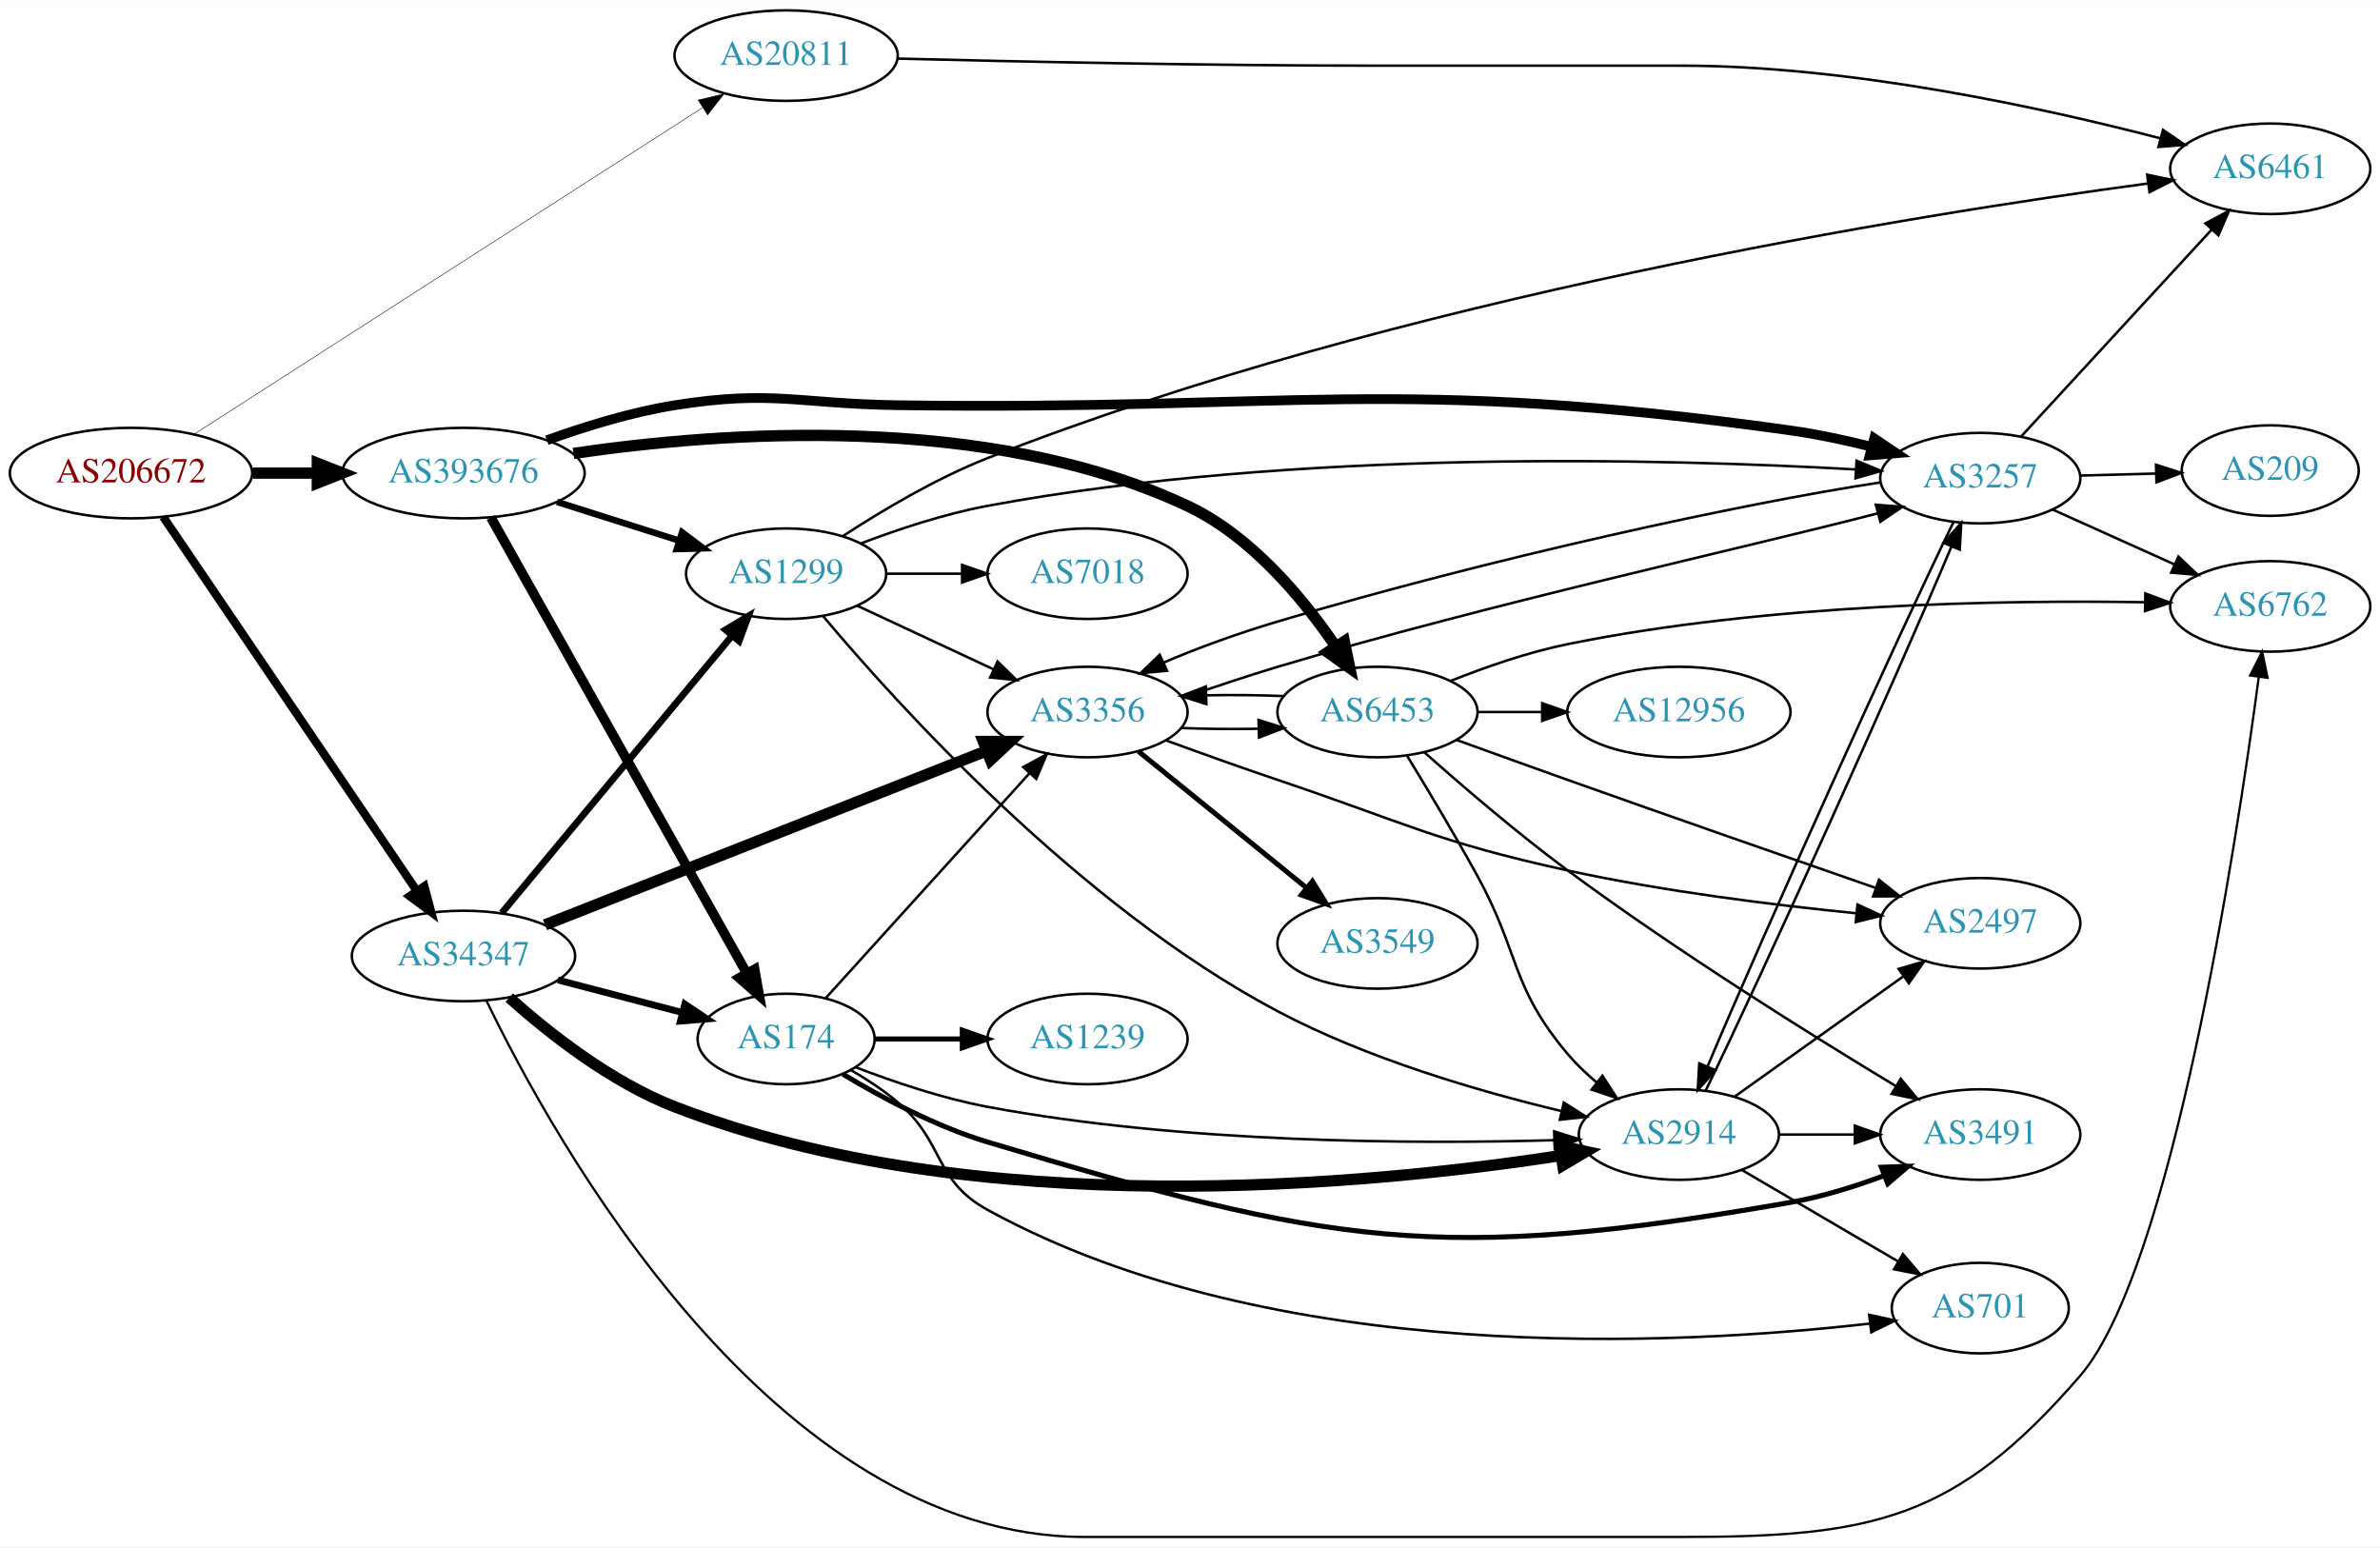
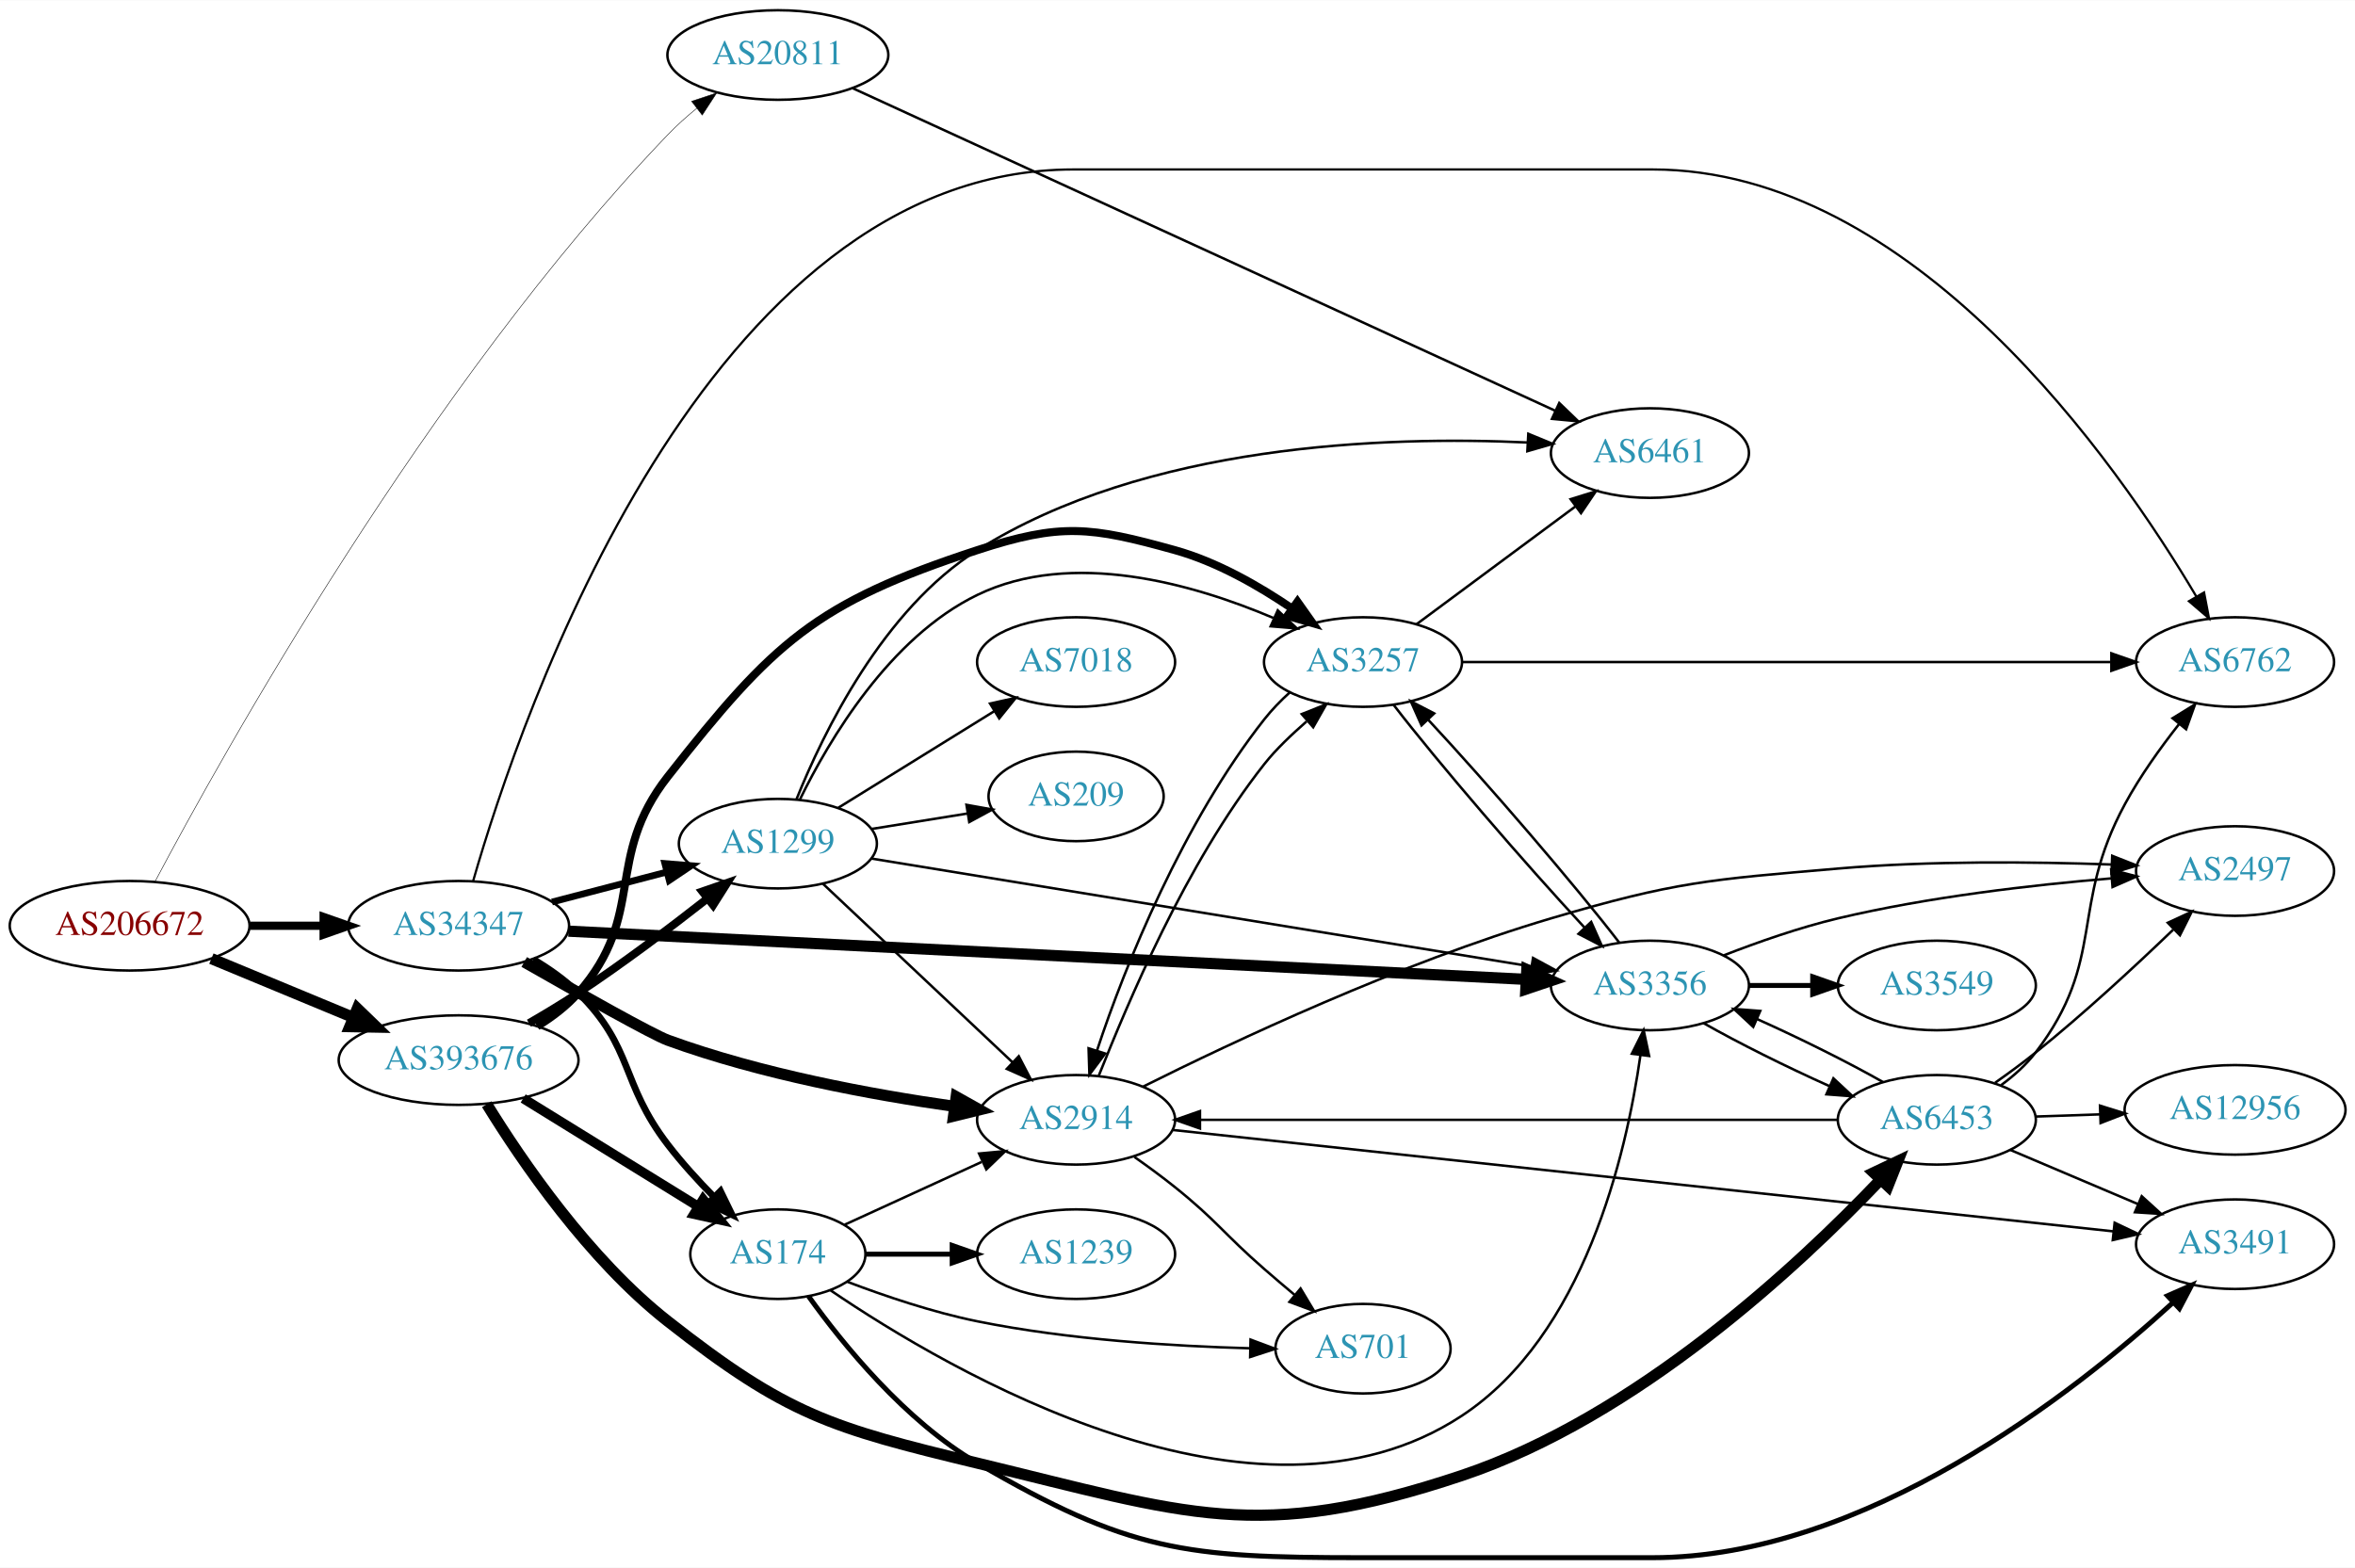
- <svg xmlns="http://www.w3.org/2000/svg" xmlns:xlink="http://www.w3.org/1999/xlink" width="946pt" height="615pt" viewBox="0.00 0.00 946.34 615.00">
-   <g id="graph0" class="graph" transform="scale(1 1) rotate(0) translate(4 611)">
-     <polygon fill="white" stroke="none" points="-4,4 -4,-611 942.339,-611 942.339,4 -4,4" />
+ <svg xmlns="http://www.w3.org/2000/svg" xmlns:xlink="http://www.w3.org/1999/xlink" width="946pt" height="630pt" viewBox="0.00 0.00 946.34 630.00">
+   <g id="graph0" class="graph" transform="scale(1 1) rotate(0) translate(4 626)">
+     <polygon fill="white" stroke="none" points="-4,4 -4,-626 942.339,-626 942.339,4 -4,4" />
    <g id="node1" class="node">
      <g id="a_node1">
        <a xlink:href="/asn/206672" xlink:title="AS206672 ~ Logispin Austria GmbH [AT]">
-           <ellipse fill="#ffffff" stroke="black" cx="48.096" cy="-423" rx="48.192" ry="18" />
-           <text text-anchor="middle" x="48.096" y="-419.3" font-family="Times,serif" font-size="14.00" fill="#880000">AS206672</text>
+           <ellipse fill="#ffffff" stroke="black" cx="48.096" cy="-254" rx="48.192" ry="18" />
+           <text text-anchor="middle" x="48.096" y="-250.3" font-family="Times,serif" font-size="14.00" fill="#880000">AS206672</text>
        </a>
      </g>
    </g>
    <g id="node2" class="node">
      <g id="a_node2">
        <a xlink:href="/asn/20811" xlink:title="AS20811 ~ Brennercom S.p.A. [IT]">
-           <ellipse fill="#ffffff" stroke="black" cx="308.579" cy="-589" rx="44.393" ry="18" />
-           <text text-anchor="middle" x="308.579" y="-585.3" font-family="Times,serif" font-size="14.00" fill="#2c94b3">AS20811</text>
+           <ellipse fill="#ffffff" stroke="black" cx="308.579" cy="-604" rx="44.393" ry="18" />
+           <text text-anchor="middle" x="308.579" y="-600.3" font-family="Times,serif" font-size="14.00" fill="#2c94b3">AS20811</text>
        </a>
      </g>
    </g>
    <g id="edge1" class="edge">
-       <path fill="none" stroke="black" stroke-width="0.196" d="M73.413,-438.617C120.221,-468.677 222.844,-534.583 275.308,-568.275" />
-       <polygon fill="black" stroke="black" stroke-width="0.196" points="273.583,-571.327 283.889,-573.786 277.366,-565.437 273.583,-571.327" />
+       <path fill="none" stroke="black" stroke-width="0.196" d="M58.258,-271.683C85.093,-322.398 167.737,-471.16 264.383,-572 267.925,-575.695 271.931,-579.276 276.041,-582.622" />
+       <polygon fill="black" stroke="black" stroke-width="0.196" points="273.919,-585.405 283.977,-588.734 278.19,-579.859 273.919,-585.405" />
    </g>
    <g id="node3" class="node">
      <g id="a_node3">
        <a xlink:href="/asn/34347" xlink:title="AS34347 ~ Stadtwerke Hall in Tirol GmbH [AT]">
-           <ellipse fill="#ffffff" stroke="black" cx="180.287" cy="-231" rx="44.393" ry="18" />
-           <text text-anchor="middle" x="180.287" y="-227.3" font-family="Times,serif" font-size="14.00" fill="#2c94b3">AS34347</text>
+           <ellipse fill="#ffffff" stroke="black" cx="180.287" cy="-254" rx="44.393" ry="18" />
+           <text text-anchor="middle" x="180.287" y="-250.3" font-family="Times,serif" font-size="14.00" fill="#2c94b3">AS34347</text>
        </a>
      </g>
    </g>
    <g id="edge2" class="edge">
-       <path fill="none" stroke="black" stroke-width="3.326" d="M60.879,-405.623C83.865,-371.724 134.791,-296.621 161.753,-256.859" />
-       <polygon fill="black" stroke="black" stroke-width="3.326" points="164.721,-258.717 167.437,-248.476 158.928,-254.789 164.721,-258.717" />
+       <path fill="none" stroke="black" stroke-width="3.326" d="M96.466,-254C106.071,-254 116.233,-254 126.026,-254" />
+       <polygon fill="black" stroke="black" stroke-width="3.326" points="126.058,-257.5 136.058,-254 126.058,-250.5 126.058,-257.5" />
    </g>
    <g id="node4" class="node">
      <g id="a_node4">
        <a xlink:href="/asn/393676" xlink:title="AS393676 ~ Oracle Corporation [US]">
-           <ellipse fill="#ffffff" stroke="black" cx="180.287" cy="-423" rx="48.192" ry="18" />
-           <text text-anchor="middle" x="180.287" y="-419.3" font-family="Times,serif" font-size="14.00" fill="#2c94b3">AS393676</text>
+           <ellipse fill="#ffffff" stroke="black" cx="180.287" cy="-200" rx="48.192" ry="18" />
+           <text text-anchor="middle" x="180.287" y="-196.3" font-family="Times,serif" font-size="14.00" fill="#2c94b3">AS393676</text>
        </a>
      </g>
    </g>
    <g id="edge3" class="edge">
-       <path fill="none" stroke="black" stroke-width="4.5" d="M96.466,-423C104.736,-423 113.42,-423 121.924,-423" />
-       <polygon fill="black" stroke="black" stroke-width="4.5" points="122.17,-426.938 132.17,-423 122.17,-419.063 122.17,-426.938" />
+       <path fill="none" stroke="black" stroke-width="4.5" d="M80.944,-240.79C98.124,-233.664 119.528,-224.787 137.976,-217.135" />
+       <polygon fill="black" stroke="black" stroke-width="4.5" points="139.588,-220.729 147.316,-213.261 136.571,-213.455 139.588,-220.729" />
    </g>
    <g id="node5" class="node">
      <g id="a_node5">
        <a xlink:href="/asn/6461" xlink:title="AS6461 ~ Zayo Bandwidth [US]">
-           <ellipse fill="#ffffff" stroke="black" cx="898.693" cy="-544" rx="39.794" ry="18" />
-           <text text-anchor="middle" x="898.693" y="-540.3" font-family="Times,serif" font-size="14.00" fill="#2c94b3">AS6461</text>
+           <ellipse fill="#ffffff" stroke="black" cx="659.007" cy="-444" rx="39.794" ry="18" />
+           <text text-anchor="middle" x="659.007" y="-440.3" font-family="Times,serif" font-size="14.00" fill="#2c94b3">AS6461</text>
        </a>
      </g>
    </g>
    <g id="edge4" class="edge">
-       <path fill="none" stroke="black" d="M352.973,-587.811C399.788,-586.632 476.528,-585 542.715,-585 542.715,-585 542.715,-585 664.557,-585 731.942,-585 808.649,-568.18 855.092,-556.087" />
-       <polygon fill="black" stroke="black" points="856.042,-559.456 864.811,-553.509 854.248,-552.689 856.042,-559.456" />
+       <path fill="none" stroke="black" d="M338.687,-590.634C401.795,-561.654 551.139,-493.075 620.899,-461.04" />
+       <polygon fill="black" stroke="black" points="622.57,-464.124 630.198,-456.77 619.649,-457.763 622.57,-464.124" />
    </g>
    <g id="node6" class="node">
      <g id="a_node6">
-         <a xlink:href="/asn/174" xlink:title="AS174 ~ Cogent Communications [US]">
-           <ellipse fill="#ffffff" stroke="black" cx="308.579" cy="-198" rx="35.194" ry="18" />
-           <text text-anchor="middle" x="308.579" y="-194.3" font-family="Times,serif" font-size="14.00" fill="#2c94b3">AS174</text>
+         <a xlink:href="/asn/2914" xlink:title="AS2914 ~ NTT America, Inc. [US]">
+           <ellipse fill="#ffffff" stroke="black" cx="428.422" cy="-176" rx="39.794" ry="18" />
+           <text text-anchor="middle" x="428.422" y="-172.3" font-family="Times,serif" font-size="14.00" fill="#2c94b3">AS2914</text>
        </a>
      </g>
    </g>
    <g id="edge5" class="edge">
-       <path fill="none" stroke="black" stroke-width="2.7" d="M217.816,-221.455C233.234,-217.426 251.243,-212.721 267.067,-208.586" />
-       <polygon fill="black" stroke="black" stroke-width="2.7" points="268.31,-211.879 277.1,-205.964 266.54,-205.106 268.31,-211.879" />
+       <path fill="none" stroke="black" stroke-width="4.5" d="M206.654,-239.435C228.806,-226.803 258.341,-210.203 264.383,-208 301.796,-194.356 346.274,-186.121 379.315,-181.43" />
+       <polygon fill="black" stroke="black" stroke-width="4.5" points="380.239,-185.278 389.617,-180.029 379.178,-177.475 380.239,-185.278" />
    </g>
    <g id="node7" class="node">
      <g id="a_node7">
-         <a xlink:href="/asn/1299" xlink:title="AS1299 ~ Telia Carrier [EU]">
-           <ellipse fill="#ffffff" stroke="black" cx="308.579" cy="-383" rx="39.794" ry="18" />
-           <text text-anchor="middle" x="308.579" y="-379.3" font-family="Times,serif" font-size="14.00" fill="#2c94b3">AS1299</text>
+         <a xlink:href="/asn/174" xlink:title="AS174 ~ Cogent Communications [US]">
+           <ellipse fill="#ffffff" stroke="black" cx="308.579" cy="-122" rx="35.194" ry="18" />
+           <text text-anchor="middle" x="308.579" y="-118.3" font-family="Times,serif" font-size="14.00" fill="#2c94b3">AS174</text>
        </a>
      </g>
    </g>
    <g id="edge6" class="edge">
-       <path fill="none" stroke="black" stroke-width="2.7" d="M195.529,-248.141C217.913,-275.081 261.422,-327.447 287.141,-358.402" />
-       <polygon fill="black" stroke="black" stroke-width="2.7" points="284.499,-360.699 293.582,-366.154 289.883,-356.225 284.499,-360.699" />
+       <path fill="none" stroke="black" stroke-width="2.7" d="M210.344,-240.484C216.737,-236.69 223.152,-232.165 228.383,-227 250.783,-204.881 245.215,-190.972 264.383,-166 269.911,-158.798 276.517,-151.539 282.881,-145.051" />
+       <polygon fill="black" stroke="black" stroke-width="2.7" points="285.52,-147.363 290.16,-137.838 280.593,-142.39 285.52,-147.363" />
    </g>
    <g id="node8" class="node">
      <g id="a_node8">
        <a xlink:href="/asn/3356" xlink:title="AS3356 ~ Level 3 Parent, LLC [US]">
-           <ellipse fill="#ffffff" stroke="black" cx="428.422" cy="-328" rx="39.794" ry="18" />
-           <text text-anchor="middle" x="428.422" y="-324.3" font-family="Times,serif" font-size="14.00" fill="#2c94b3">AS3356</text>
+           <ellipse fill="#ffffff" stroke="black" cx="659.007" cy="-230" rx="39.794" ry="18" />
+           <text text-anchor="middle" x="659.007" y="-226.3" font-family="Times,serif" font-size="14.00" fill="#2c94b3">AS3356</text>
        </a>
      </g>
    </g>
    <g id="edge7" class="edge">
-       <path fill="none" stroke="black" stroke-width="4.5" d="M212.71,-243.384C257.45,-261.015 339.469,-293.339 388.157,-312.526" />
-       <polygon fill="black" stroke="black" stroke-width="4.5" points="386.975,-316.292 397.722,-316.296 389.862,-308.966 386.975,-316.292" />
+       <path fill="none" stroke="black" stroke-width="4.5" d="M224.434,-251.828C313.242,-247.357 515.951,-237.152 609.301,-232.452" />
+       <polygon fill="black" stroke="black" stroke-width="4.5" points="609.538,-236.383 619.327,-231.947 609.141,-228.518 609.538,-236.383" />
    </g>
    <g id="node9" class="node">
      <g id="a_node9">
-         <a xlink:href="/asn/2914" xlink:title="AS2914 ~ NTT America, Inc. [US]">
-           <ellipse fill="#ffffff" stroke="black" cx="663.557" cy="-160" rx="39.794" ry="18" />
-           <text text-anchor="middle" x="663.557" y="-156.3" font-family="Times,serif" font-size="14.00" fill="#2c94b3">AS2914</text>
+         <a xlink:href="/asn/1299" xlink:title="AS1299 ~ Telia Carrier [EU]">
+           <ellipse fill="#ffffff" stroke="black" cx="308.579" cy="-287" rx="39.794" ry="18" />
+           <text text-anchor="middle" x="308.579" y="-283.3" font-family="Times,serif" font-size="14.00" fill="#2c94b3">AS1299</text>
        </a>
      </g>
    </g>
    <g id="edge8" class="edge">
-       <path fill="none" stroke="black" stroke-width="4.5" d="M198.485,-214.443C214.267,-200.328 238.988,-180.813 264.383,-171 384.365,-124.639 540.193,-139.84 616.44,-151.619" />
-       <polygon fill="black" stroke="black" stroke-width="4.5" points="616.162,-155.562 626.658,-153.252 617.405,-147.786 616.162,-155.562" />
+       <path fill="none" stroke="black" stroke-width="2.7" d="M217.816,-263.545C232.14,-267.288 248.701,-271.615 263.667,-275.526" />
+       <polygon fill="black" stroke="black" stroke-width="2.7" points="263.167,-279.013 273.727,-278.155 264.937,-272.24 263.167,-279.013" />
    </g>
    <g id="node10" class="node">
      <g id="a_node10">
        <a xlink:href="/asn/6762" xlink:title="AS6762 ~ TELECOM ITALIA SPARKLE S.p.A. [IT]">
-           <ellipse fill="#ffffff" stroke="black" cx="898.693" cy="-370" rx="39.794" ry="18" />
-           <text text-anchor="middle" x="898.693" y="-366.3" font-family="Times,serif" font-size="14.00" fill="#2c94b3">AS6762</text>
+           <ellipse fill="#ffffff" stroke="black" cx="894.143" cy="-360" rx="39.794" ry="18" />
+           <text text-anchor="middle" x="894.143" y="-356.3" font-family="Times,serif" font-size="14.00" fill="#2c94b3">AS6762</text>
        </a>
      </g>
    </g>
    <g id="edge9" class="edge">
-       <path fill="none" stroke="black" stroke-width="0.9" d="M189.405,-213.257C215.506,-159.166 302.89,-0 427.422,-0 427.422,-0 427.422,-0 664.557,-0 740.523,-4.65157e-15 773.348,-6.546 823.046,-64 859.391,-106.017 885.066,-274.106 894.113,-341.669" />
-       <polygon fill="black" stroke="black" stroke-width="0.9" points="890.695,-342.521 895.468,-351.98 897.635,-341.609 890.695,-342.521" />
+       <path fill="none" stroke="black" stroke-width="0.9" d="M186.161,-272.106C204.986,-337.552 279.382,-558 427.422,-558 427.422,-558 427.422,-558 660.007,-558 764.922,-558 846.757,-440.069 878.648,-386.235" />
+       <polygon fill="black" stroke="black" stroke-width="0.9" points="881.684,-387.977 883.676,-377.571 875.63,-384.463 881.684,-387.977" />
    </g>
    <g id="edge30" class="edge">
-       <path fill="none" stroke="black" stroke-width="3.857" d="M191.197,-405.345C213.338,-365.898 266.915,-270.447 292.925,-224.108" />
-       <polygon fill="black" stroke="black" stroke-width="3.857" points="296.046,-225.698 297.889,-215.264 289.942,-222.271 296.046,-225.698" />
-     </g>
-     <g id="edge28" class="edge">
-       <path fill="none" stroke="black" stroke-width="2.571" d="M217.477,-411.538C232.545,-406.765 250.133,-401.195 265.75,-396.248" />
-       <polygon fill="black" stroke="black" stroke-width="2.571" points="267.206,-399.459 275.682,-393.103 265.092,-392.785 267.206,-399.459" />
+       <path fill="none" stroke="black" stroke-width="3.857" d="M206.238,-184.59C226.456,-172.103 255.041,-154.448 276.701,-141.071" />
+       <polygon fill="black" stroke="black" stroke-width="3.857" points="278.55,-144.043 285.219,-135.81 274.871,-138.087 278.55,-144.043" />
+     </g>
+     <g id="edge31" class="edge">
+       <path fill="none" stroke="black" stroke-width="3.214" d="M208.543,-214.839C215.137,-218.643 222.095,-222.84 228.383,-227 246.227,-238.805 265.37,-253.255 280.365,-265.016" />
+       <polygon fill="black" stroke="black" stroke-width="3.214" points="278.22,-267.782 288.235,-271.24 282.562,-262.291 278.22,-267.782" />
    </g>
    <g id="node15" class="node">
      <g id="a_node15">
-         <a xlink:href="/asn/6453" xlink:title="AS6453 ~ TATA COMMUNICATIONS (AMERICA) INC [US]">
-           <ellipse fill="#ffffff" stroke="black" cx="543.715" cy="-328" rx="39.794" ry="18" />
-           <text text-anchor="middle" x="543.715" y="-324.3" font-family="Times,serif" font-size="14.00" fill="#2c94b3">AS6453</text>
-         </a>
-       </g>
-     </g>
-     <g id="edge31" class="edge">
-       <path fill="none" stroke="black" stroke-width="4.5" d="M224.041,-430.83C282.289,-439.392 388.435,-447.373 468.068,-410 493.458,-398.084 514.125,-373.174 527.221,-353.918" />
-       <polygon fill="black" stroke="black" stroke-width="4.5" points="530.524,-356.062 532.696,-345.536 523.931,-351.755 530.524,-356.062" />
+         <a xlink:href="/asn/3257" xlink:title="AS3257 ~ GTT [DE]">
+           <ellipse fill="#ffffff" stroke="black" cx="543.715" cy="-360" rx="39.794" ry="18" />
+           <text text-anchor="middle" x="543.715" y="-356.3" font-family="Times,serif" font-size="14.00" fill="#2c94b3">AS3257</text>
+         </a>
+       </g>
+     </g>
+     <g id="edge29" class="edge">
+       <path fill="none" stroke="black" stroke-width="3.214" d="M211.869,-213.595C217.899,-217.297 223.777,-221.763 228.383,-227 256.016,-258.425 238.536,-281.09 264.383,-314 306.693,-367.871 323.663,-383.726 388.775,-405 422.274,-415.945 434.115,-414.443 468.068,-405 484.931,-400.31 501.794,-390.672 515.215,-381.515" />
+       <polygon fill="black" stroke="black" stroke-width="3.214" points="517.38,-384.27 523.502,-375.623 513.324,-378.565 517.38,-384.27" />
    </g>
    <g id="node16" class="node">
      <g id="a_node16">
-         <a xlink:href="/asn/3257" xlink:title="AS3257 ~ GTT [DE]">
-           <ellipse fill="#ffffff" stroke="black" cx="783.4" cy="-421" rx="39.794" ry="18" />
-           <text text-anchor="middle" x="783.4" y="-417.3" font-family="Times,serif" font-size="14.00" fill="#2c94b3">AS3257</text>
-         </a>
-       </g>
-     </g>
-     <g id="edge29" class="edge">
-       <path fill="none" stroke="black" stroke-width="3.857" d="M213.463,-436.066C228.635,-441.545 247.154,-447.271 264.383,-450 303.185,-456.146 313.494,-450.553 352.775,-450 510.59,-447.778 551.438,-461.821 707.753,-440 718.392,-438.515 729.704,-436.091 740.219,-433.464" />
-       <polygon fill="black" stroke="black" stroke-width="3.857" points="741.218,-436.82 750.008,-430.907 739.448,-430.048 741.218,-436.82" />
-     </g>
-     <g id="edge12" class="edge">
-       <path fill="none" stroke="black" d="M324.266,-214.202C344.618,-236.654 381.566,-277.413 405.276,-303.57" />
-       <polygon fill="black" stroke="black" points="402.867,-306.123 412.176,-311.182 408.053,-301.422 402.867,-306.123" />
-     </g>
-     <g id="edge14" class="edge">
-       <path fill="none" stroke="black" d="M336.185,-186.779C351.316,-180.948 370.782,-174.355 388.775,-171 466.535,-156.499 558.789,-156.195 613.9,-157.763" />
-       <polygon fill="black" stroke="black" points="613.973,-161.267 624.079,-158.086 614.195,-154.271 613.973,-161.267" />
+         <a xlink:href="/asn/6453" xlink:title="AS6453 ~ TATA COMMUNICATIONS (AMERICA) INC [US]">
+           <ellipse fill="#ffffff" stroke="black" cx="774.3" cy="-176" rx="39.794" ry="18" />
+           <text text-anchor="middle" x="774.3" y="-172.3" font-family="Times,serif" font-size="14.00" fill="#2c94b3">AS6453</text>
+         </a>
+       </g>
+     </g>
+     <g id="edge32" class="edge">
+       <path fill="none" stroke="black" stroke-width="4.5" d="M191.609,-182.27C205.611,-159.508 232.565,-119.976 264.383,-95 312.219,-57.451 329.655,-52.249 388.775,-38 472.878,-17.73 501.314,-5.567 583.361,-33 653.668,-56.507 718.813,-117.415 751.433,-151.675" />
+       <polygon fill="black" stroke="black" stroke-width="4.5" points="748.928,-154.76 758.638,-159.368 754.676,-149.377 748.928,-154.76" />
    </g>
    <g id="node11" class="node">
      <g id="a_node11">
        <a xlink:href="/asn/3491" xlink:title="AS3491 ~ PCCW Global, Inc. [US]">
-           <ellipse fill="#ffffff" stroke="black" cx="783.4" cy="-160" rx="39.794" ry="18" />
-           <text text-anchor="middle" x="783.4" y="-156.3" font-family="Times,serif" font-size="14.00" fill="#2c94b3">AS3491</text>
-         </a>
-       </g>
+           <ellipse fill="#ffffff" stroke="black" cx="894.143" cy="-126" rx="39.794" ry="18" />
+           <text text-anchor="middle" x="894.143" y="-122.3" font-family="Times,serif" font-size="14.00" fill="#2c94b3">AS3491</text>
+         </a>
+       </g>
+     </g>
+     <g id="edge16" class="edge">
+       <path fill="none" stroke="black" d="M467.37,-171.908C551.307,-162.858 752.582,-141.156 845.119,-131.178" />
+       <polygon fill="black" stroke="black" points="845.754,-134.63 855.321,-130.078 845.003,-127.67 845.754,-134.63" />
+     </g>
+     <g id="node13" class="node">
+       <g id="a_node13">
+         <a xlink:href="/asn/701" xlink:title="AS701 ~ UUNET [US]">
+           <ellipse fill="#ffffff" stroke="black" cx="543.715" cy="-84" rx="35.194" ry="18" />
+           <text text-anchor="middle" x="543.715" y="-80.3" font-family="Times,serif" font-size="14.00" fill="#2c94b3">AS701</text>
+         </a>
+       </g>
+     </g>
+     <g id="edge15" class="edge">
+       <path fill="none" stroke="black" d="M451.861,-161.07C457.27,-157.269 462.96,-153.096 468.068,-149 485.001,-135.422 487.704,-130.259 504.068,-116 507.99,-112.582 512.185,-109.018 516.313,-105.561" />
+       <polygon fill="black" stroke="black" points="518.62,-108.195 524.077,-99.113 514.148,-102.809 518.62,-108.195" />
+     </g>
+     <g id="node14" class="node">
+       <g id="a_node14">
+         <a xlink:href="/asn/2497" xlink:title="AS2497 ~ Internet Initiative Japan Inc. [JP]">
+           <ellipse fill="#ffffff" stroke="black" cx="894.143" cy="-276" rx="39.794" ry="18" />
+           <text text-anchor="middle" x="894.143" y="-272.3" font-family="Times,serif" font-size="14.00" fill="#2c94b3">AS2497</text>
+         </a>
+       </g>
+     </g>
+     <g id="edge17" class="edge">
+       <path fill="none" stroke="black" d="M455.442,-189.393C491.388,-207.356 558.683,-239.063 619.361,-257 669.234,-271.743 682.839,-272.539 734.654,-277 771.353,-280.16 813.009,-279.741 844.402,-278.623" />
+       <polygon fill="black" stroke="black" points="844.778,-282.111 854.633,-278.221 844.503,-275.116 844.778,-282.111" />
+     </g>
+     <g id="edge18" class="edge">
+       <path fill="none" stroke="black" d="M437.542,-193.765C449.023,-222.408 472.206,-278.605 504.068,-319 508.89,-325.113 515.055,-330.858 521.038,-336.13" />
+       <polygon fill="black" stroke="black" points="519.102,-339.085 528.941,-343.015 523.701,-333.807 519.102,-339.085" />
+     </g>
+     <g id="edge13" class="edge">
+       <path fill="none" stroke="black" d="M335.44,-133.851C351.561,-141.238 372.563,-150.862 390.428,-159.048" />
+       <polygon fill="black" stroke="black" points="389.431,-162.441 399.98,-163.425 392.347,-156.077 389.431,-162.441" />
+     </g>
+     <g id="edge12" class="edge">
+       <path fill="none" stroke="black" d="M329.623,-107.548C377.507,-74.951 500.706,-2.643 583.361,-57 632.556,-89.352 649.474,-161.736 655.184,-201.863" />
+       <polygon fill="black" stroke="black" points="651.744,-202.558 656.488,-212.032 658.688,-201.668 651.744,-202.558" />
    </g>
    <g id="edge10" class="edge">
-       <path fill="none" stroke="black" stroke-width="2" d="M331.165,-184.001C346.581,-174.726 368.157,-163.169 388.775,-157 524.979,-116.25 567.72,-108.453 707.753,-133 720.267,-135.194 733.448,-139.309 745.193,-143.677" />
-       <polygon fill="black" stroke="black" stroke-width="2" points="744.087,-147.002 754.675,-147.369 746.627,-140.479 744.087,-147.002" />
+       <path fill="none" stroke="black" stroke-width="2" d="M320.911,-105.065C334.676,-85.847 359.696,-54.976 388.775,-38 449.634,-2.471 472.243,-0 542.715,-0 542.715,-0 542.715,-0 660.007,-0 745.41,-1.42109e-14 829.537,-66.247 869.337,-102.669" />
+       <polygon fill="black" stroke="black" stroke-width="2" points="866.992,-105.268 876.693,-109.528 871.765,-100.148 866.992,-105.268" />
    </g>
    <g id="node12" class="node">
      <g id="a_node12">
        <a xlink:href="/asn/1239" xlink:title="AS1239 ~ Sprint [US]">
-           <ellipse fill="#ffffff" stroke="black" cx="428.422" cy="-198" rx="39.794" ry="18" />
-           <text text-anchor="middle" x="428.422" y="-194.3" font-family="Times,serif" font-size="14.00" fill="#2c94b3">AS1239</text>
+           <ellipse fill="#ffffff" stroke="black" cx="428.422" cy="-122" rx="39.794" ry="18" />
+           <text text-anchor="middle" x="428.422" y="-118.3" font-family="Times,serif" font-size="14.00" fill="#2c94b3">AS1239</text>
        </a>
      </g>
    </g>
    <g id="edge11" class="edge">
-       <path fill="none" stroke="black" stroke-width="2" d="M343.981,-198C354.805,-198 366.972,-198 378.599,-198" />
-       <polygon fill="black" stroke="black" stroke-width="2" points="378.63,-201.5 388.63,-198 378.63,-194.5 378.63,-201.5" />
-     </g>
-     <g id="node13" class="node">
-       <g id="a_node13">
-         <a xlink:href="/asn/701" xlink:title="AS701 ~ UUNET [US]">
-           <ellipse fill="#ffffff" stroke="black" cx="783.4" cy="-91" rx="35.194" ry="18" />
-           <text text-anchor="middle" x="783.4" y="-87.3" font-family="Times,serif" font-size="14.00" fill="#2c94b3">AS701</text>
-         </a>
-       </g>
-     </g>
-     <g id="edge13" class="edge">
-       <path fill="none" stroke="black" d="M334.331,-185.653C340.639,-181.986 347.205,-177.684 352.775,-173 371.851,-156.958 366.921,-141.984 388.775,-130 502.786,-67.482 663.477,-76.109 739.427,-84.84" />
-       <polygon fill="black" stroke="black" points="739.22,-88.34 749.568,-86.065 740.06,-81.391 739.22,-88.34" />
+       <path fill="none" stroke="black" stroke-width="2" d="M343.981,-122C354.805,-122 366.972,-122 378.599,-122" />
+       <polygon fill="black" stroke="black" stroke-width="2" points="378.63,-125.5 388.63,-122 378.63,-118.5 378.63,-125.5" />
+     </g>
+     <g id="edge14" class="edge">
+       <path fill="none" stroke="black" d="M336.589,-110.859C351.68,-105.128 370.979,-98.607 388.775,-95 425.226,-87.613 467.407,-85.003 498.387,-84.161" />
+       <polygon fill="black" stroke="black" points="498.519,-87.659 508.44,-83.939 498.365,-80.661 498.519,-87.659" />
+     </g>
+     <g id="edge22" class="edge">
+       <path fill="none" stroke="black" d="M688.609,-242.078C702.316,-247.416 719.101,-253.306 734.654,-257 770.869,-265.601 812.711,-270.407 844.306,-273.033" />
+       <polygon fill="black" stroke="black" points="844.362,-276.548 854.605,-273.842 844.91,-269.569 844.362,-276.548" />
+     </g>
+     <g id="edge20" class="edge">
+       <path fill="none" stroke="black" d="M646.735,-247.177C628.962,-270.31 593.982,-310.944 569.982,-336.736" />
+       <polygon fill="black" stroke="black" points="567.231,-334.551 562.917,-344.228 572.324,-339.354 567.231,-334.551" />
+     </g>
+     <g id="edge19" class="edge">
+       <path fill="none" stroke="black" d="M680.524,-214.881C694.62,-206.868 713.839,-197.304 731.13,-189.55" />
+       <polygon fill="black" stroke="black" points="732.736,-192.668 740.492,-185.45 729.928,-186.255 732.736,-192.668" />
+     </g>
+     <g id="node17" class="node">
+       <g id="a_node17">
+         <a xlink:href="/asn/3549" xlink:title="AS3549 ~ Level 3 Parent, LLC [US]">
+           <ellipse fill="#ffffff" stroke="black" cx="774.3" cy="-230" rx="39.794" ry="18" />
+           <text text-anchor="middle" x="774.3" y="-226.3" font-family="Times,serif" font-size="14.00" fill="#2c94b3">AS3549</text>
+         </a>
+       </g>
+     </g>
+     <g id="edge21" class="edge">
+       <path fill="none" stroke="black" stroke-width="2" d="M698.68,-230C706.883,-230 715.647,-230 724.179,-230" />
+       <polygon fill="black" stroke="black" stroke-width="2" points="724.418,-233.5 734.418,-230 724.418,-226.5 724.418,-233.5" />
    </g>
    <g id="edge27" class="edge">
-       <path fill="none" stroke="black" d="M331.194,-397.98C346.623,-408.054 368.203,-420.921 388.775,-429 551.548,-492.926 758.249,-525.837 850.049,-538.156" />
-       <polygon fill="black" stroke="black" points="849.769,-541.65 860.141,-539.489 850.686,-534.71 849.769,-541.65" />
-     </g>
-     <g id="edge26" class="edge">
-       <path fill="none" stroke="black" d="M336.911,-370.244C352.974,-362.747 373.484,-353.174 390.917,-345.037" />
-       <polygon fill="black" stroke="black" points="392.657,-348.088 400.238,-340.687 389.696,-341.745 392.657,-348.088" />
+       <path fill="none" stroke="black" d="M316.079,-304.883C326.777,-331.53 350.773,-381.08 388.775,-405 456.507,-447.632 552.535,-450.913 609.723,-448.259" />
+       <polygon fill="black" stroke="black" points="610.139,-451.742 619.933,-447.703 609.758,-444.752 610.139,-451.742" />
+     </g>
+     <g id="edge28" class="edge">
+       <path fill="none" stroke="black" d="M326.714,-270.86C346.787,-251.952 380.191,-220.488 402.979,-199.023" />
+       <polygon fill="black" stroke="black" points="405.386,-201.564 410.266,-192.16 400.586,-196.469 405.386,-201.564" />
    </g>
    <g id="edge25" class="edge">
-       <path fill="none" stroke="black" d="M323.238,-366.185C352.532,-331.28 425.178,-250.743 504.068,-209 539.787,-190.1 583.964,-177.198 616.596,-169.397" />
-       <polygon fill="black" stroke="black" points="617.808,-172.709 626.76,-167.042 616.228,-165.889 617.808,-172.709" />
+       <path fill="none" stroke="black" d="M346.208,-281.008C409.99,-270.574 541.322,-249.089 611.458,-237.615" />
+       <polygon fill="black" stroke="black" points="612.042,-241.066 621.346,-235.998 610.912,-234.158 612.042,-241.066" />
    </g>
    <g id="edge23" class="edge">
-       <path fill="none" stroke="black" d="M338.374,-395.067C353.164,-400.683 371.637,-406.814 388.775,-410 511.385,-432.792 659.126,-428.687 733.926,-424.445" />
-       <polygon fill="black" stroke="black" points="734.211,-427.934 743.986,-423.848 733.796,-420.946 734.211,-427.934" />
+       <path fill="none" stroke="black" d="M317.468,-304.816C329.137,-328.662 353.487,-369.933 388.775,-387 426.739,-405.362 475.347,-391.476 507.681,-377.731" />
+       <polygon fill="black" stroke="black" points="509.454,-380.773 517.163,-373.506 506.604,-374.379 509.454,-380.773" />
    </g>
    <g id="node18" class="node">
      <g id="a_node18">
        <a xlink:href="/asn/7018" xlink:title="AS7018 ~ AT&amp;T Services, Inc. [US]">
-           <ellipse fill="#ffffff" stroke="black" cx="428.422" cy="-383" rx="39.794" ry="18" />
-           <text text-anchor="middle" x="428.422" y="-379.3" font-family="Times,serif" font-size="14.00" fill="#2c94b3">AS7018</text>
+           <ellipse fill="#ffffff" stroke="black" cx="428.422" cy="-360" rx="39.794" ry="18" />
+           <text text-anchor="middle" x="428.422" y="-356.3" font-family="Times,serif" font-size="14.00" fill="#2c94b3">AS7018</text>
        </a>
      </g>
    </g>
    <g id="edge24" class="edge">
-       <path fill="none" stroke="black" d="M348.492,-383C358.045,-383 368.395,-383 378.357,-383" />
-       <polygon fill="black" stroke="black" points="378.55,-386.5 388.55,-383 378.55,-379.5 378.55,-386.5" />
-     </g>
-     <g id="node14" class="node">
-       <g id="a_node14">
-         <a xlink:href="/asn/3549" xlink:title="AS3549 ~ Level 3 Parent, LLC [US]">
-           <ellipse fill="#ffffff" stroke="black" cx="543.715" cy="-236" rx="39.794" ry="18" />
-           <text text-anchor="middle" x="543.715" y="-232.3" font-family="Times,serif" font-size="14.00" fill="#2c94b3">AS3549</text>
-         </a>
-       </g>
-     </g>
-     <g id="edge15" class="edge">
-       <path fill="none" stroke="black" stroke-width="2" d="M448.64,-312.393C467.032,-297.458 494.952,-274.786 515.602,-258.017" />
-       <polygon fill="black" stroke="black" stroke-width="2" points="517.845,-260.704 523.402,-251.683 513.432,-255.27 517.845,-260.704" />
-     </g>
-     <g id="edge16" class="edge">
-       <path fill="none" stroke="black" d="M465.58,-321.659C475.39,-321.25 486.149,-321.148 496.435,-321.351" />
-       <polygon fill="black" stroke="black" points="496.41,-324.852 506.511,-321.657 496.622,-317.855 496.41,-324.852" />
-     </g>
-     <g id="edge17" class="edge">
-       <path fill="none" stroke="black" d="M466.353,-333.749C478.293,-337.672 491.654,-342.296 504.068,-346 587.894,-371.01 688.138,-392.85 742.52,-406.973" />
-       <polygon fill="black" stroke="black" points="741.883,-410.425 752.446,-409.607 743.678,-403.659 741.883,-410.425" />
-     </g>
-     <g id="node17" class="node">
-       <g id="a_node17">
-         <a xlink:href="/asn/2497" xlink:title="AS2497 ~ Internet Initiative Japan Inc. [JP]">
-           <ellipse fill="#ffffff" stroke="black" cx="783.4" cy="-244" rx="39.794" ry="18" />
-           <text text-anchor="middle" x="783.4" y="-240.3" font-family="Times,serif" font-size="14.00" fill="#2c94b3">AS2497</text>
-         </a>
-       </g>
-     </g>
-     <g id="edge18" class="edge">
-       <path fill="none" stroke="black" d="M459.461,-316.791C473.036,-311.814 489.31,-305.97 504.068,-301 554.941,-283.866 566.92,-276.473 619.361,-265 657.474,-256.662 701.374,-251.241 734.013,-247.999" />
-       <polygon fill="black" stroke="black" points="734.572,-251.461 744.192,-247.022 733.903,-244.493 734.572,-251.461" />
-     </g>
-     <g id="edge22" class="edge">
-       <path fill="none" stroke="black" d="M703.47,-160C713.023,-160 723.373,-160 733.335,-160" />
-       <polygon fill="black" stroke="black" points="733.528,-163.5 743.528,-160 733.528,-156.5 733.528,-163.5" />
-     </g>
-     <g id="edge19" class="edge">
-       <path fill="none" stroke="black" d="M688.689,-145.87C706.593,-135.387 731.174,-120.994 750.669,-109.579" />
-       <polygon fill="black" stroke="black" points="752.64,-112.481 759.502,-104.407 749.103,-106.44 752.64,-112.481" />
-     </g>
-     <g id="edge20" class="edge">
-       <path fill="none" stroke="black" d="M674.201,-177.447C696.09,-222.187 749.381,-340.175 771.987,-393.897" />
-       <polygon fill="black" stroke="black" points="768.763,-395.26 775.836,-403.148 775.226,-392.571 768.763,-395.26" />
-     </g>
-     <g id="edge21" class="edge">
-       <path fill="none" stroke="black" d="M685.625,-175.018C704.361,-188.373 731.952,-208.04 752.885,-222.961" />
-       <polygon fill="black" stroke="black" points="750.942,-225.875 761.117,-228.829 755.005,-220.175 750.942,-225.875" />
+       <path fill="none" stroke="black" d="M332.861,-301.422C350.776,-312.521 375.734,-327.981 395.51,-340.232" />
+       <polygon fill="black" stroke="black" points="393.844,-343.317 404.188,-345.608 397.53,-337.366 393.844,-343.317" />
+     </g>
+     <g id="node19" class="node">
+       <g id="a_node19">
+         <a xlink:href="/asn/209" xlink:title="AS209 ~ CenturyLink Communications, LLC [US]">
+           <ellipse fill="#ffffff" stroke="black" cx="428.422" cy="-306" rx="35.194" ry="18" />
+           <text text-anchor="middle" x="428.422" y="-302.3" font-family="Times,serif" font-size="14.00" fill="#2c94b3">AS209</text>
+         </a>
+       </g>
+     </g>
+     <g id="edge26" class="edge">
+       <path fill="none" stroke="black" d="M346.219,-292.908C358.481,-294.885 372.253,-297.105 384.923,-299.148" />
+       <polygon fill="black" stroke="black" points="384.369,-302.604 394.799,-300.74 385.483,-295.693 384.369,-302.604" />
+     </g>
+     <g id="edge34" class="edge">
+       <path fill="none" stroke="black" d="M565.231,-375.212C583.085,-388.45 609.158,-407.781 629.121,-422.583" />
+       <polygon fill="black" stroke="black" points="627.143,-425.473 637.261,-428.618 631.312,-419.85 627.143,-425.473" />
+     </g>
+     <g id="edge33" class="edge">
+       <path fill="none" stroke="black" d="M514.339,-347.843C510.638,-344.516 507.089,-340.83 504.068,-337 471.563,-295.79 448.091,-238.133 436.862,-203.96" />
+       <polygon fill="black" stroke="black" points="440.115,-202.639 433.773,-194.152 433.438,-204.742 440.115,-202.639" />
+     </g>
+     <g id="edge35" class="edge">
+       <path fill="none" stroke="black" d="M555.992,-342.816C573.744,-319.712 608.654,-279.157 632.649,-253.362" />
+       <polygon fill="black" stroke="black" points="635.402,-255.544 639.715,-245.866 630.309,-250.743 635.402,-255.544" />
+     </g>
+     <g id="edge36" class="edge">
+       <path fill="none" stroke="black" d="M583.669,-360C647.517,-360 774.304,-360 844.149,-360" />
+       <polygon fill="black" stroke="black" points="844.439,-363.5 854.439,-360 844.439,-356.5 844.439,-363.5" />
    </g>
    <g id="edge40" class="edge">
-       <path fill="none" stroke="black" d="M506.511,-334.343C496.698,-334.75 485.939,-334.852 475.654,-334.648" />
-       <polygon fill="black" stroke="black" points="475.681,-331.147 465.58,-334.341 475.469,-338.144 475.681,-331.147" />
+       <path fill="none" stroke="black" d="M734.4,-176C671.418,-176 547.243,-176 478.356,-176" />
+       <polygon fill="black" stroke="black" points="478.2,-172.5 468.2,-176 478.2,-179.5 478.2,-172.5" />
    </g>
    <g id="edge41" class="edge">
-       <path fill="none" stroke="black" d="M555.535,-310.529C563.469,-297.548 574.377,-279.335 583.361,-263 600.411,-231.999 596.535,-219.032 619.361,-192 622.737,-188.002 626.705,-184.221 630.846,-180.753" />
-       <polygon fill="black" stroke="black" points="633.154,-183.391 638.908,-174.495 628.862,-177.862 633.154,-183.391" />
+       <path fill="none" stroke="black" d="M752.726,-191.152C738.623,-199.165 719.411,-208.723 702.132,-216.47" />
+       <polygon fill="black" stroke="black" points="700.533,-213.35 692.777,-220.567 703.341,-219.762 700.533,-213.35" />
    </g>
    <g id="edge39" class="edge">
-       <path fill="none" stroke="black" d="M572.862,-340.396C586.61,-345.874 603.56,-351.79 619.361,-355 698.44,-371.067 792.592,-372.567 848.629,-371.66" />
-       <polygon fill="black" stroke="black" points="849.044,-375.153 858.974,-371.458 848.908,-368.154 849.044,-375.153" />
+       <path fill="none" stroke="black" d="M800.144,-189.948C805.224,-193.674 810.166,-198.06 813.947,-203 842.657,-240.511 827.424,-261.479 849.947,-303 855.991,-314.143 864.085,-325.463 871.631,-335.048" />
+       <polygon fill="black" stroke="black" points="869.042,-337.411 878.058,-342.976 874.48,-333.003 869.042,-337.411" />
    </g>
    <g id="edge37" class="edge">
-       <path fill="none" stroke="black" d="M562.286,-312.054C577.089,-298.898 599.042,-280.02 619.361,-265 662.915,-232.803 716.114,-199.607 749.636,-179.382" />
-       <polygon fill="black" stroke="black" points="751.773,-182.182 758.545,-174.034 748.17,-176.18 751.773,-182.182" />
+       <path fill="none" stroke="black" d="M803.827,-163.896C819.201,-157.373 838.377,-149.237 855.016,-142.177" />
+       <polygon fill="black" stroke="black" points="856.632,-145.293 864.471,-138.165 853.898,-138.849 856.632,-145.293" />
    </g>
    <g id="edge38" class="edge">
-       <path fill="none" stroke="black" d="M575.195,-316.891C588.713,-311.986 604.818,-306.172 619.361,-301 660.966,-286.203 708.657,-269.568 741.664,-258.106" />
-       <polygon fill="black" stroke="black" points="743.113,-261.308 751.413,-254.723 740.818,-254.695 743.113,-261.308" />
+       <path fill="none" stroke="black" d="M797.748,-190.92C803.157,-194.721 808.844,-198.897 813.947,-203 833.305,-218.567 853.899,-237.635 869.232,-252.379" />
+       <polygon fill="black" stroke="black" points="867.121,-255.207 876.737,-259.654 871.993,-250.18 867.121,-255.207" />
    </g>
    <g id="node20" class="node">
      <g id="a_node20">
        <a xlink:href="/asn/12956" xlink:title="AS12956 ~ TELXIUS [ES]">
-           <ellipse fill="#ffffff" stroke="black" cx="663.557" cy="-328" rx="44.393" ry="18" />
-           <text text-anchor="middle" x="663.557" y="-324.3" font-family="Times,serif" font-size="14.00" fill="#2c94b3">AS12956</text>
+           <ellipse fill="#ffffff" stroke="black" cx="894.143" cy="-180" rx="44.393" ry="18" />
+           <text text-anchor="middle" x="894.143" y="-176.3" font-family="Times,serif" font-size="14.00" fill="#2c94b3">AS12956</text>
        </a>
      </g>
    </g>
    <g id="edge42" class="edge">
-       <path fill="none" stroke="black" d="M583.627,-328C591.73,-328 600.405,-328 608.931,-328" />
-       <polygon fill="black" stroke="black" points="609.209,-331.5 619.209,-328 609.209,-324.5 609.209,-331.5" />
-     </g>
-     <g id="edge33" class="edge">
-       <path fill="none" stroke="black" d="M799.679,-437.588C819.19,-458.771 853.098,-495.584 875.469,-519.872" />
-       <polygon fill="black" stroke="black" points="872.944,-522.298 882.294,-527.282 878.093,-517.555 872.944,-522.298" />
-     </g>
-     <g id="edge36" class="edge">
-       <path fill="none" stroke="black" d="M743.764,-419.297C689.679,-411.185 588.538,-389.202 504.068,-364 488.978,-359.498 472.487,-353.636 458.853,-347.724" />
-       <polygon fill="black" stroke="black" points="460.039,-344.418 449.49,-343.43 457.12,-350.78 460.039,-344.418" />
-     </g>
-     <g id="edge32" class="edge">
-       <path fill="none" stroke="black" d="M772.75,-403.541C750.88,-358.839 697.686,-241.069 675.042,-187.272" />
-       <polygon fill="black" stroke="black" points="678.134,-185.593 671.061,-177.705 671.671,-188.282 678.134,-185.593" />
-     </g>
-     <g id="edge34" class="edge">
-       <path fill="none" stroke="black" d="M812.114,-408.524C826.653,-401.979 844.667,-393.87 860.413,-386.782" />
-       <polygon fill="black" stroke="black" points="862.19,-389.82 869.872,-382.524 859.316,-383.437 862.19,-389.82" />
-     </g>
-     <g id="node19" class="node">
-       <g id="a_node19">
-         <a xlink:href="/asn/209" xlink:title="AS209 ~ CenturyLink Communications, LLC [US]">
-           <ellipse fill="#ffffff" stroke="black" cx="898.693" cy="-424" rx="35.194" ry="18" />
-           <text text-anchor="middle" x="898.693" y="-420.3" font-family="Times,serif" font-size="14.00" fill="#2c94b3">AS209</text>
-         </a>
-       </g>
-     </g>
-     <g id="edge35" class="edge">
-       <path fill="none" stroke="black" d="M823.072,-422.024C832.777,-422.281 843.268,-422.559 853.231,-422.823" />
-       <polygon fill="black" stroke="black" points="853.278,-426.325 863.367,-423.091 853.463,-419.327 853.278,-426.325" />
+       <path fill="none" stroke="black" d="M813.887,-177.31C822.185,-177.591 831.096,-177.894 839.842,-178.191" />
+       <polygon fill="black" stroke="black" points="839.871,-181.694 849.984,-178.535 840.109,-174.698 839.871,-181.694" />
    </g>
  </g>
</svg>
